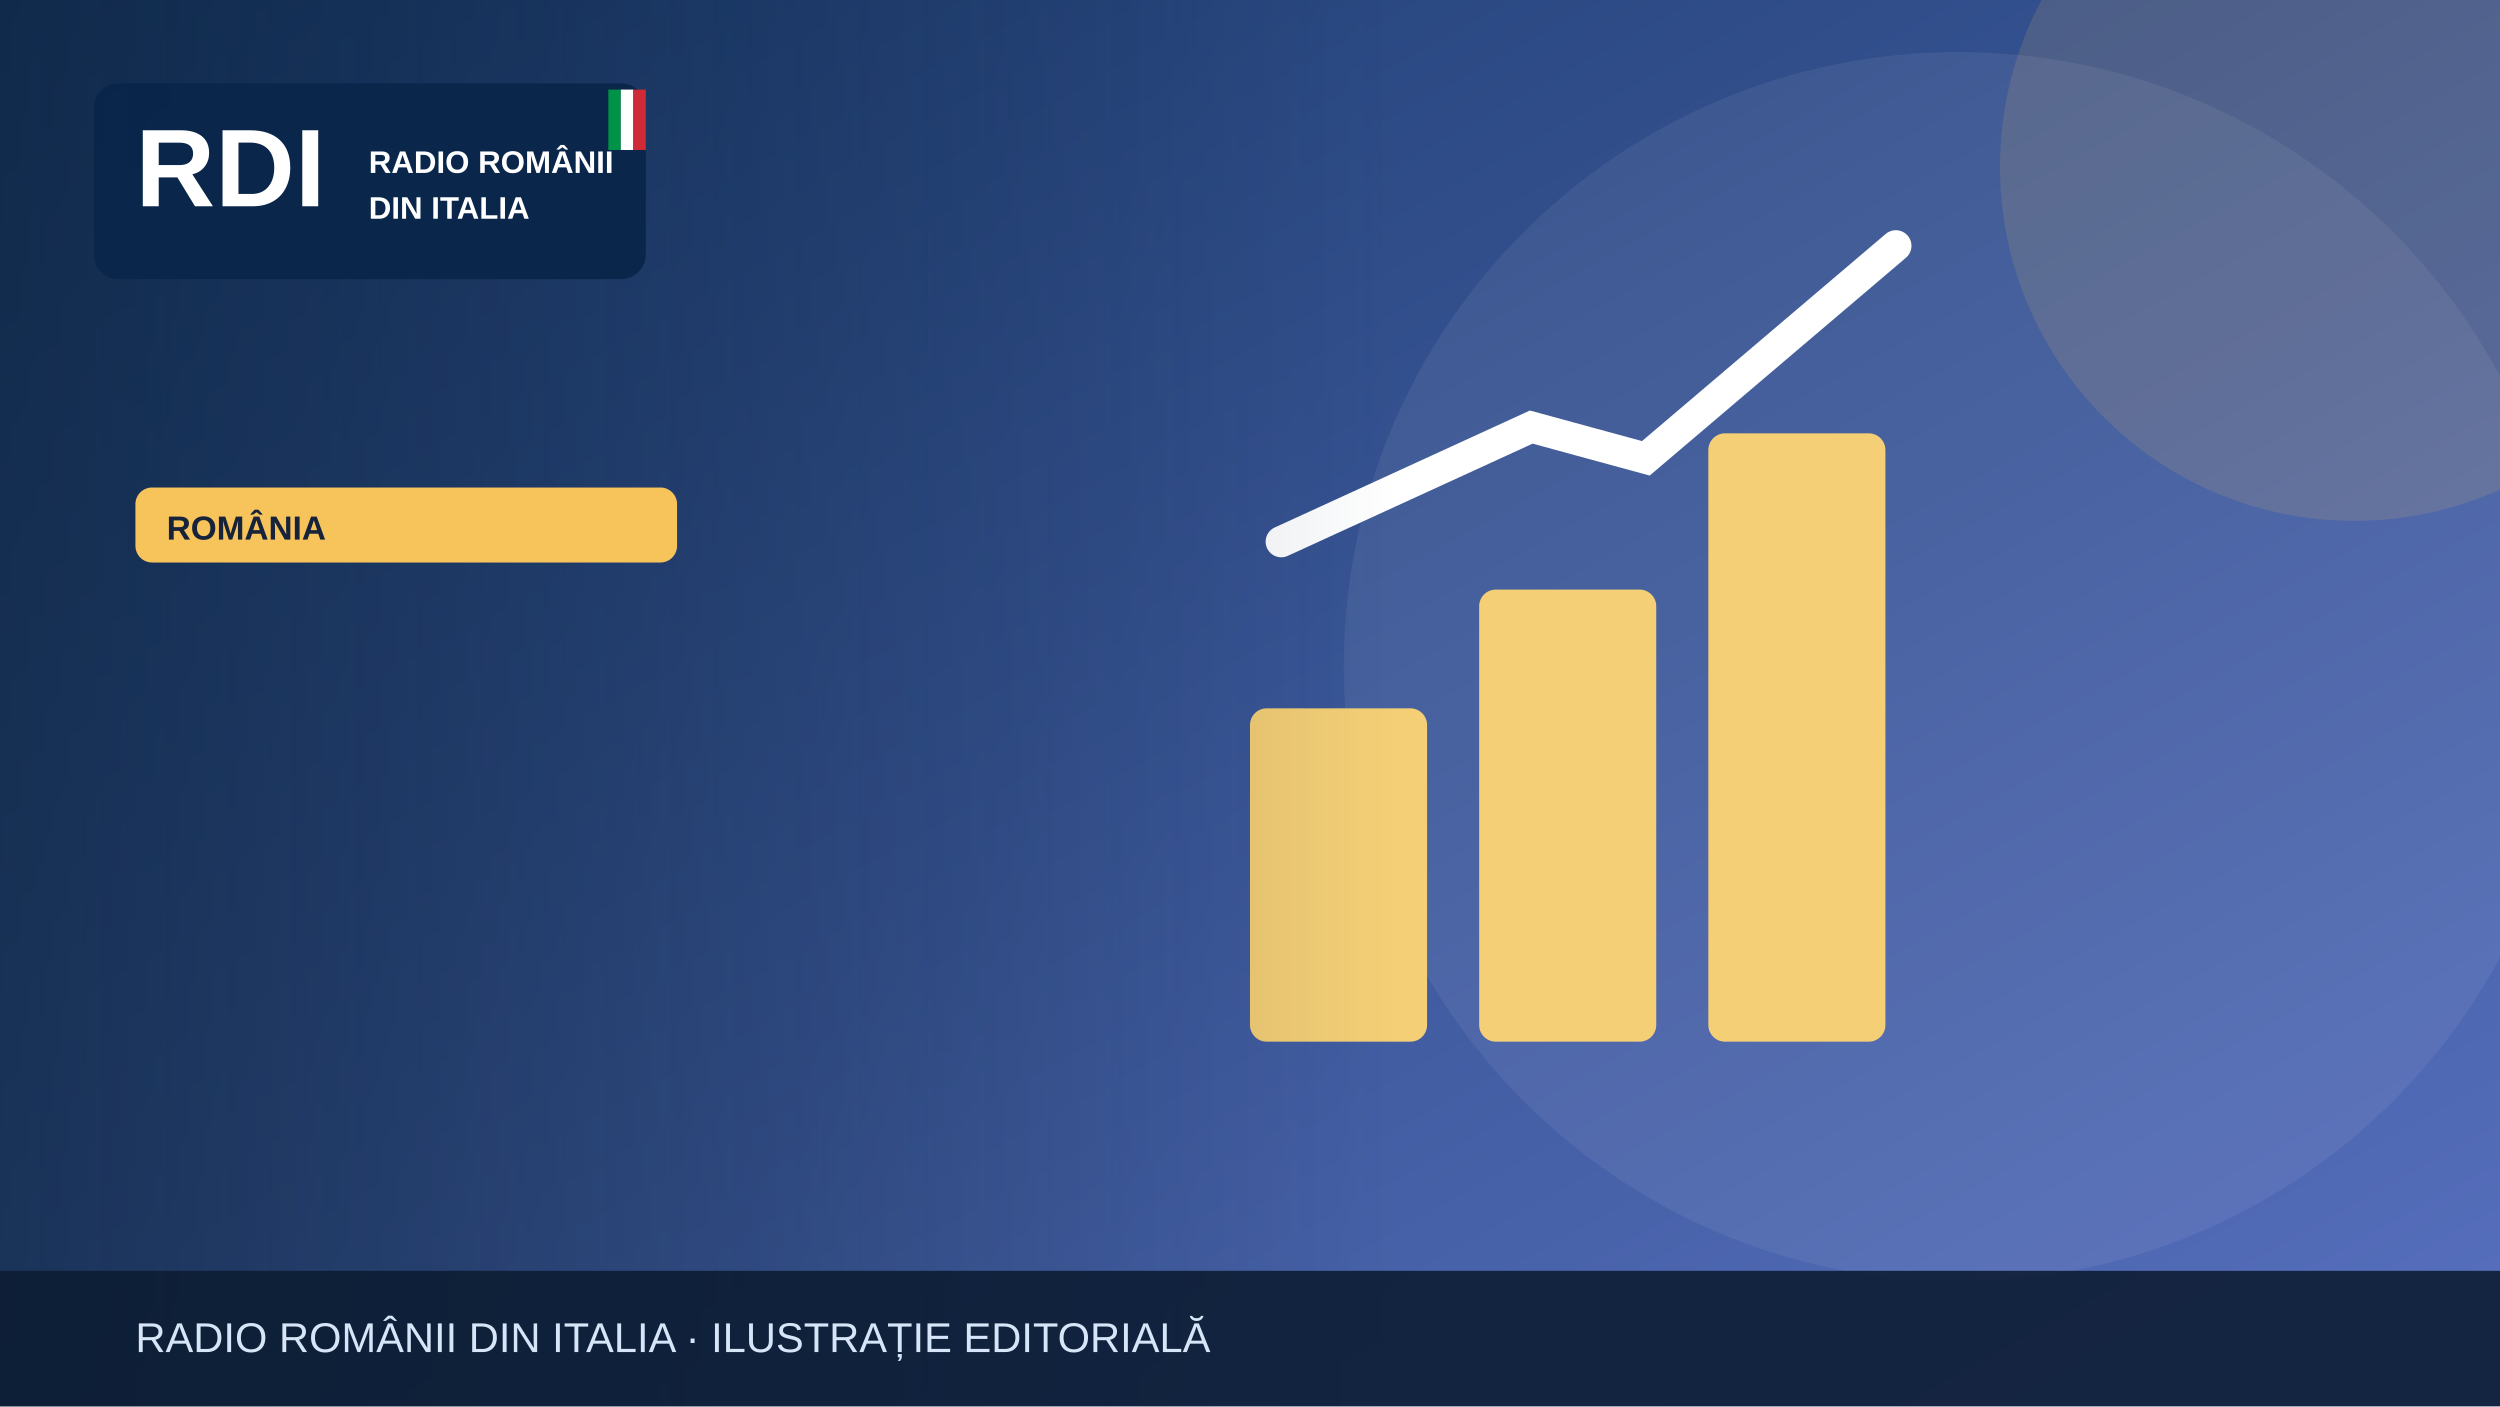
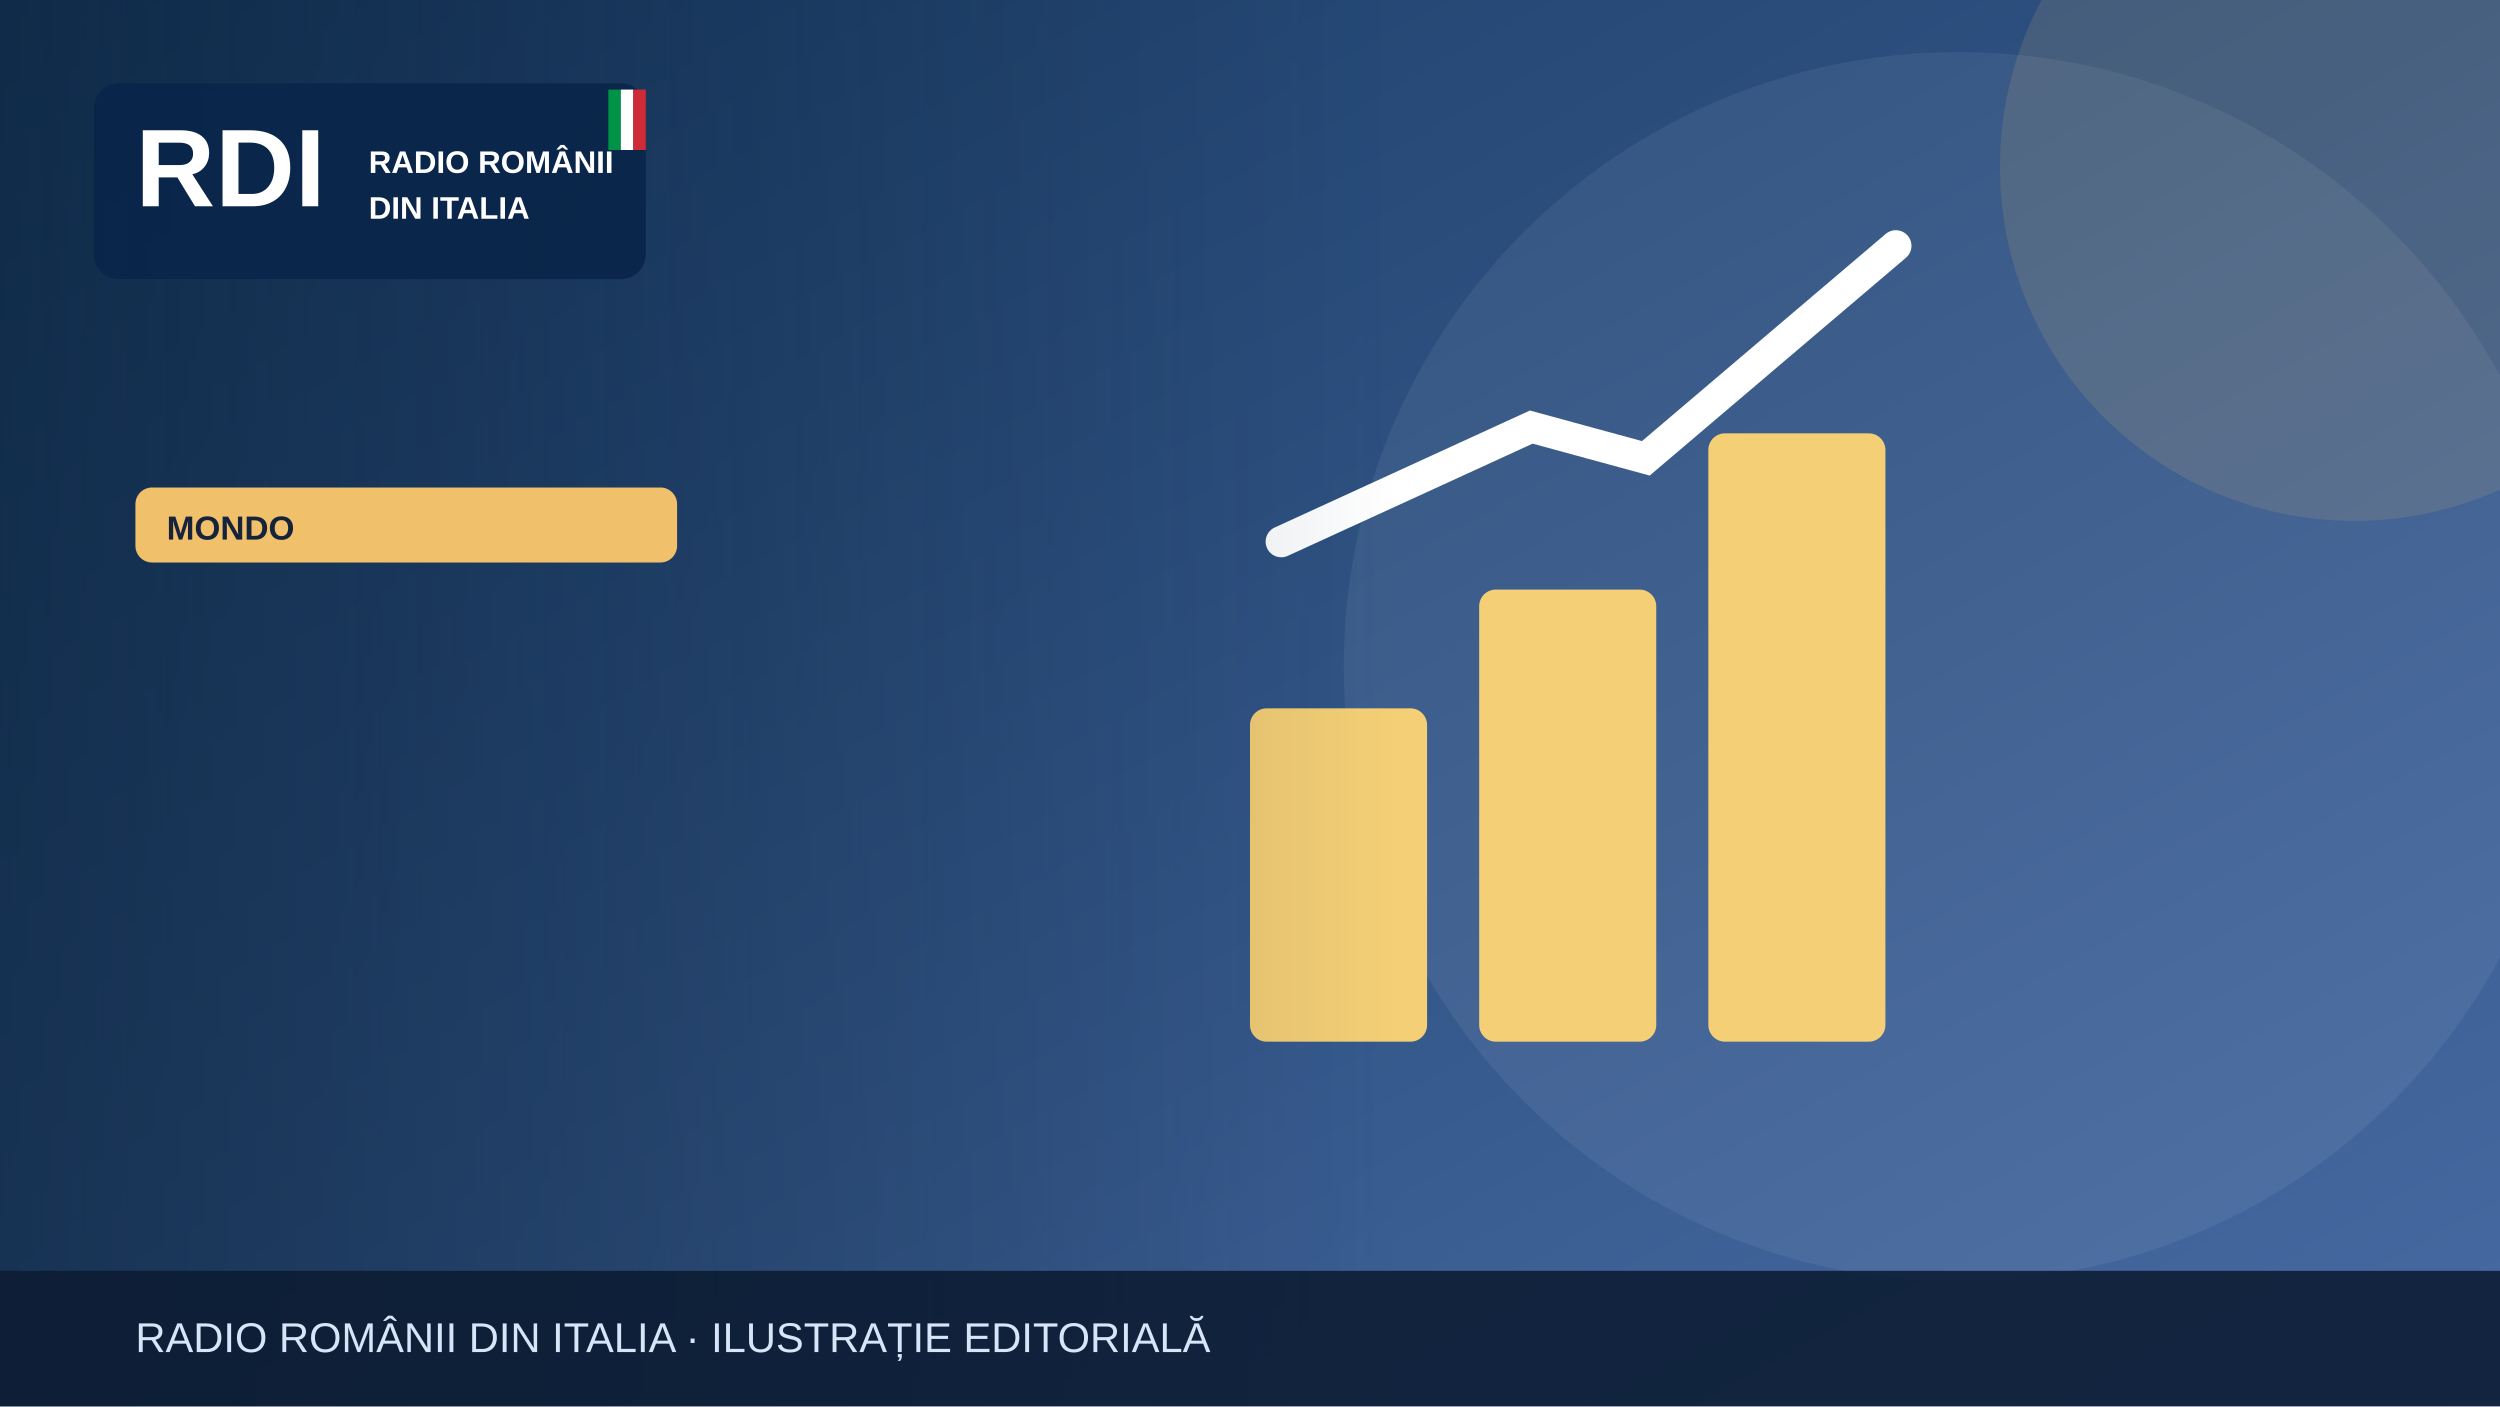
<svg xmlns="http://www.w3.org/2000/svg" width="1200" height="675" viewBox="0 0 1200 675" role="img" aria-label="Illustrazione editoriale RDI">
  <defs>
    <linearGradient id="bg" x2="1" y2="1">
-       <stop stop-color="#19396b" />
-       <stop offset="1" stop-color="#5870bf" />
+       <stop stop-color="#183b64" />
+       <stop offset="1" stop-color="#476aa3" />
    </linearGradient>
    <linearGradient id="shade">
      <stop stop-color="#0b223a" stop-opacity=".65" />
      <stop offset="1" stop-color="#0b223a" stop-opacity="0" />
    </linearGradient>
  </defs>
  <rect width="1200" height="675" fill="url(#bg)" />
  <circle cx="940" cy="320" r="295" fill="#fff" opacity=".065" />
-   <circle cx="1130" cy="80" r="170" fill="#f6c45a" opacity=".13" />
+   <circle cx="1130" cy="80" r="170" fill="#f0c06b" opacity=".13" />
  <g>
    <g fill="#f5cf75">
      <rect x="600" y="340" width="85" height="160" rx="8" />
      <rect x="710" y="283" width="85" height="217" rx="8" />
      <rect x="820" y="208" width="85" height="292" rx="8" />
    </g>
    <path d="M615 260 735 205 790 220 910 118" fill="none" stroke="#fff" stroke-width="15" stroke-linecap="round" />
  </g>
  <rect x="0" y="0" width="670" height="675" fill="url(#shade)" />
  <rect x="45" y="40" width="265" height="94" rx="12" fill="#09264a" opacity=".97" />
  <text x="65" y="99" font-family="Arial,sans-serif" font-size="53" font-weight="900" fill="white">RDI</text>
  <text x="177" y="83" font-family="Arial,sans-serif" font-size="15" font-weight="800" fill="white">RADIO ROMÂNII</text>
  <text x="177" y="105" font-family="Arial,sans-serif" font-size="15" font-weight="800" fill="white">DIN ITALIA</text>
  <rect x="292" y="43" width="6" height="29" fill="#009246" />
  <rect x="298" y="43" width="6" height="29" fill="#fff" />
  <rect x="304" y="43" width="6" height="29" fill="#ce2b37" />
-   <rect x="65" y="234" width="260" height="36" rx="8" fill="#f6c45a" />
-   <text x="80" y="259" font-family="Arial,sans-serif" font-size="16" font-weight="800" fill="#16233b">ROMÂNIA</text>
+   <rect x="65" y="234" width="260" height="36" rx="8" fill="#f0c06b" />
+   <text x="80" y="259" font-family="Arial,sans-serif" font-size="16" font-weight="800" fill="#16233b">MONDO</text>
  <rect y="610" width="1200" height="65" fill="#0b1b32" opacity=".88" />
  <text x="65" y="649" font-family="Arial,sans-serif" font-size="20" fill="#d6e5f7">RADIO ROMÂNII DIN ITALIA · ILUSTRAȚIE EDITORIALĂ</text>
</svg>
